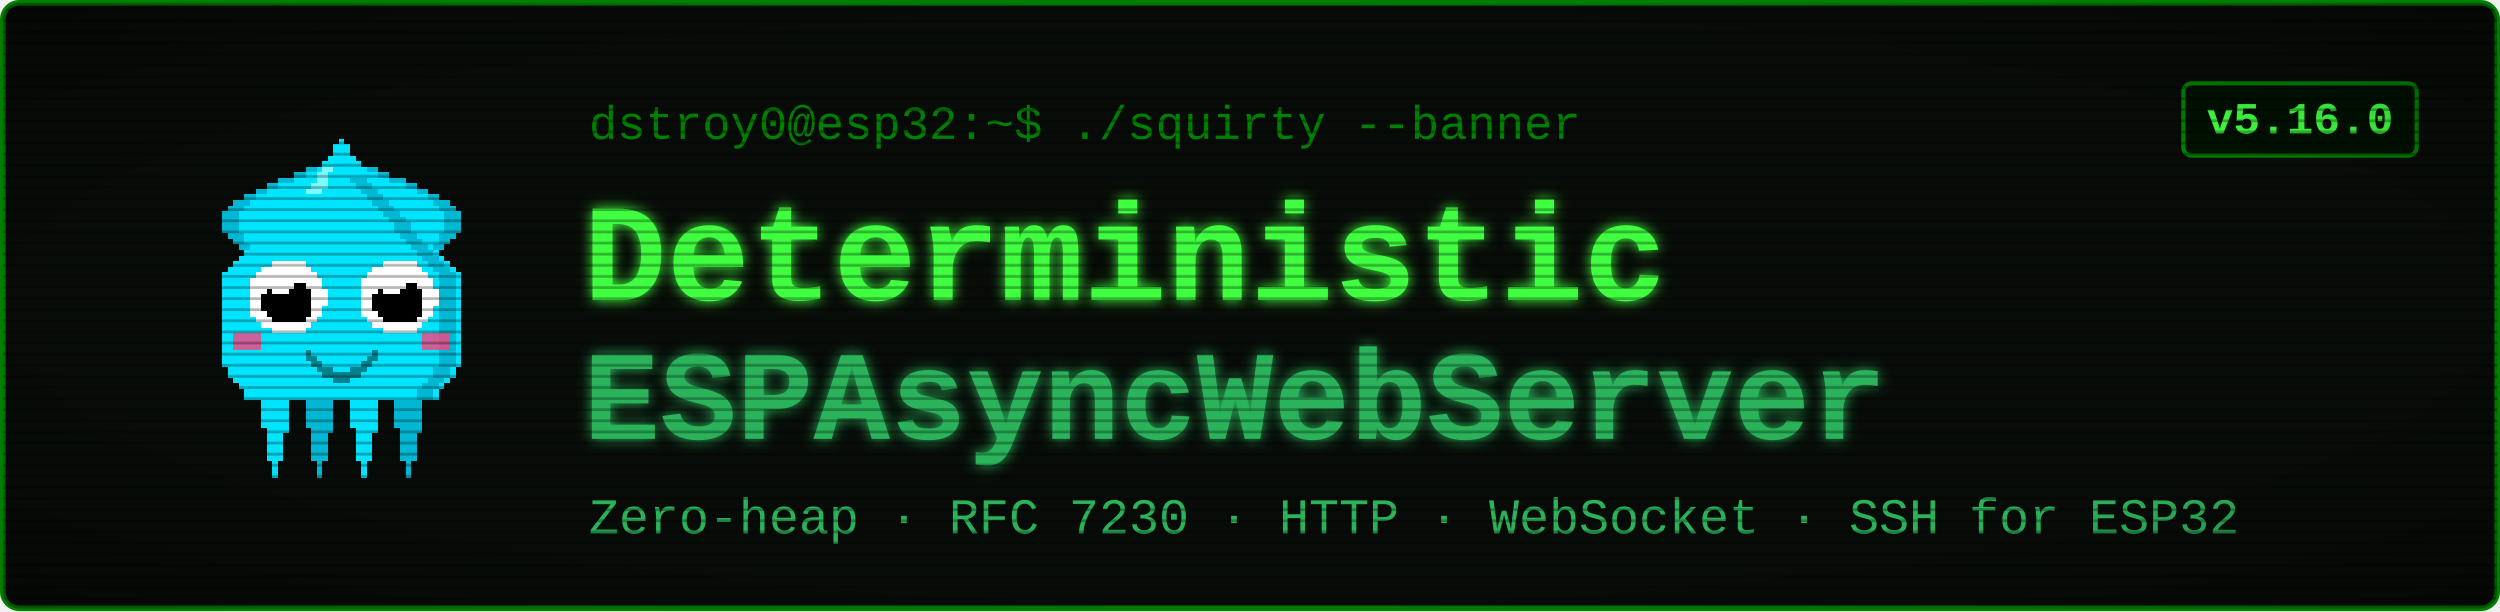
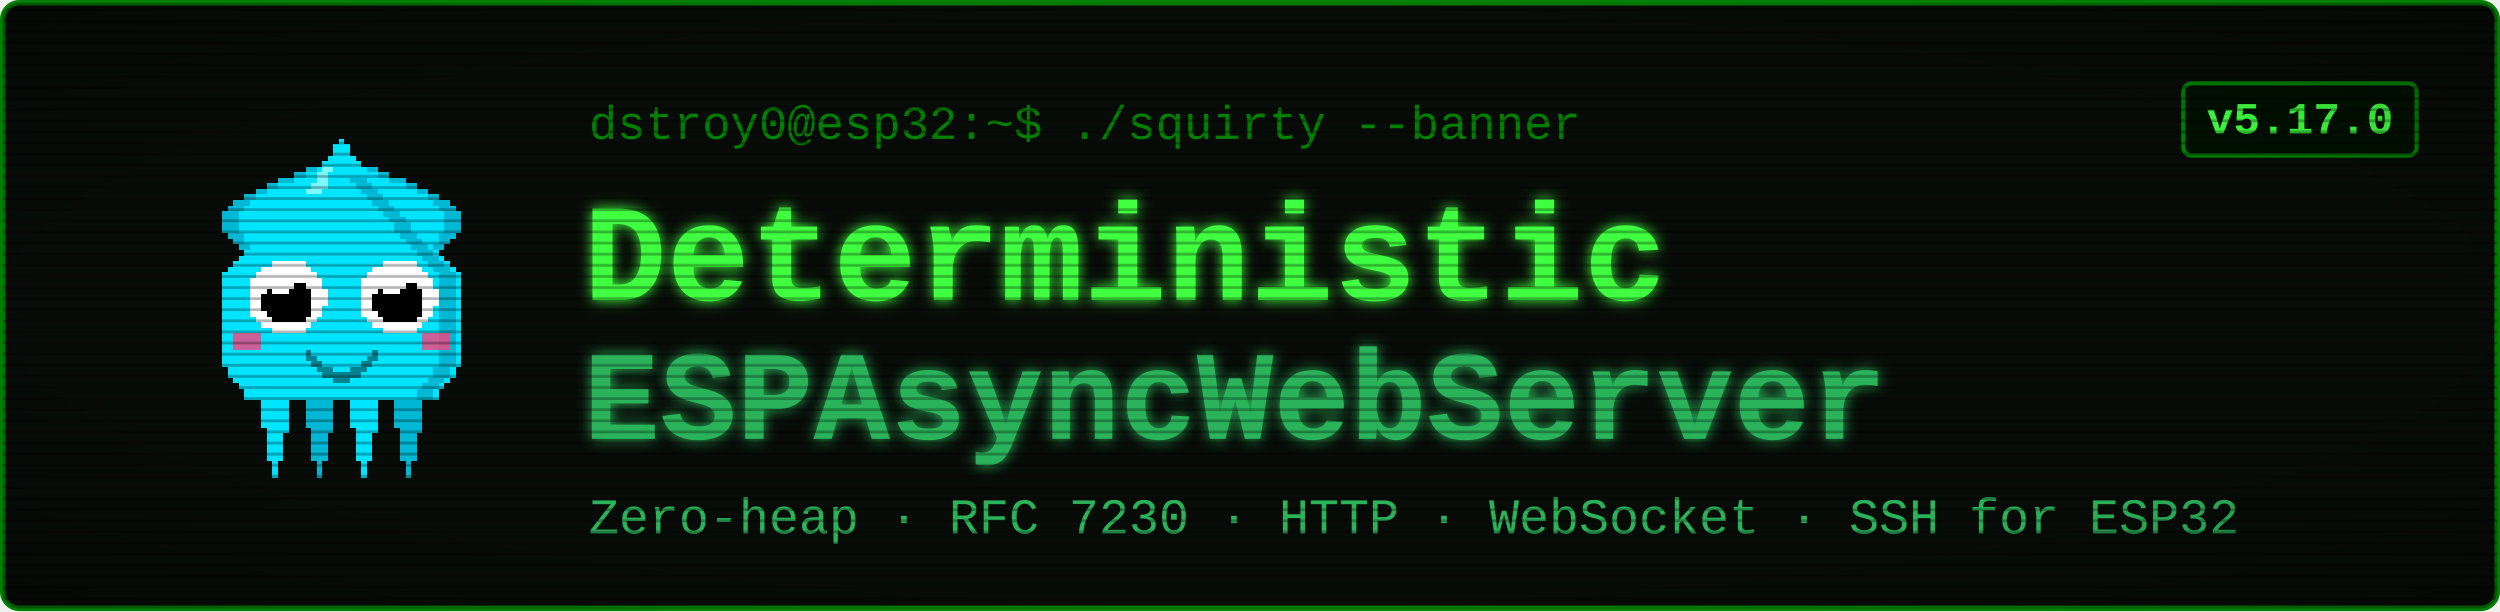
<svg xmlns="http://www.w3.org/2000/svg" viewBox="0 0 900 220" width="900" height="220" font-family="'Courier New', ui-monospace, monospace">
  <defs>
    <filter id="glow" x="-40%" y="-40%" width="180%" height="180%">
      <feGaussianBlur stdDeviation="2.4" result="b" />
      <feMerge>
        <feMergeNode in="b" />
        <feMergeNode in="SourceGraphic" />
      </feMerge>
    </filter>
    <pattern id="scan" width="4" height="4" patternUnits="userSpaceOnUse">
      <rect width="4" height="1" y="3" fill="#000000" opacity="0.28" />
    </pattern>
    <radialGradient id="vig" cx="50%" cy="50%" r="78%">
      <stop offset="58%" stop-color="#000000" stop-opacity="0" />
      <stop offset="100%" stop-color="#000000" stop-opacity="0.45" />
    </radialGradient>
  </defs>
  <rect x="1" y="1" width="898" height="218" rx="6" fill="#080c08" stroke="#008000" stroke-width="2" />
  <g transform="translate(58,46) scale(2)" shape-rendering="crispEdges">
    <rect x="29" y="6" width="1" height="1" fill="#00e5ff" />
    <rect x="26" y="7" width="3" height="1" fill="#00e5ff" />
    <rect x="24" y="8" width="4" height="1" fill="#00e5ff" />
    <rect x="21" y="9" width="7" height="1" fill="#00e5ff" />
    <rect x="19" y="10" width="8" height="1" fill="#00e5ff" />
    <rect x="17" y="11" width="9" height="1" fill="#00e5ff" />
    <rect x="15" y="12" width="10" height="1" fill="#00e5ff" />
    <rect x="13" y="13" width="11" height="1" fill="#00e5ff" />
    <rect x="12" y="14" width="11" height="1" fill="#00e5ff" />
    <rect x="11" y="15" width="11" height="1" fill="#00e5ff" />
    <rect x="11" y="16" width="10" height="1" fill="#00e5ff" />
    <rect x="11" y="17" width="9" height="1" fill="#00e5ff" />
    <rect x="11" y="18" width="9" height="1" fill="#00e5ff" />
    <rect x="12" y="19" width="7" height="1" fill="#00e5ff" />
    <rect x="13" y="20" width="5" height="1" fill="#00e5ff" />
    <rect x="14" y="21" width="3" height="1" fill="#00e5ff" />
    <rect x="15" y="22" width="1" height="1" fill="#00e5ff" />
    <rect x="29" y="6" width="3" height="1" fill="#00b8d4" />
    <rect x="26" y="7" width="3" height="1" fill="#00b8d4" />
    <rect x="24" y="8" width="2" height="1" fill="#00b8d4" />
    <rect x="21" y="9" width="3" height="1" fill="#00b8d4" />
    <rect x="19" y="10" width="2" height="1" fill="#00b8d4" />
    <rect x="17" y="11" width="2" height="1" fill="#00b8d4" />
    <rect x="15" y="12" width="2" height="1" fill="#00b8d4" />
    <rect x="13" y="13" width="3" height="1" fill="#00b8d4" />
    <rect x="12" y="14" width="3" height="1" fill="#00b8d4" />
    <rect x="11" y="15" width="3" height="1" fill="#00b8d4" />
    <rect x="11" y="16" width="3" height="1" fill="#00b8d4" />
    <rect x="11" y="17" width="3" height="1" fill="#00b8d4" />
    <rect x="11" y="18" width="3" height="1" fill="#00b8d4" />
    <rect x="12" y="19" width="3" height="1" fill="#00b8d4" />
    <rect x="13" y="20" width="2" height="1" fill="#00b8d4" />
    <rect x="14" y="21" width="2" height="1" fill="#00b8d4" />
    <rect x="15" y="22" width="2" height="1" fill="#00b8d4" />
    <rect x="35" y="6" width="1" height="1" fill="#00e5ff" />
    <rect x="36" y="7" width="3" height="1" fill="#00e5ff" />
    <rect x="37" y="8" width="4" height="1" fill="#00e5ff" />
    <rect x="37" y="9" width="7" height="1" fill="#00e5ff" />
    <rect x="38" y="10" width="8" height="1" fill="#00e5ff" />
    <rect x="39" y="11" width="9" height="1" fill="#00e5ff" />
    <rect x="40" y="12" width="10" height="1" fill="#00e5ff" />
    <rect x="41" y="13" width="11" height="1" fill="#00e5ff" />
    <rect x="42" y="14" width="11" height="1" fill="#00e5ff" />
    <rect x="43" y="15" width="11" height="1" fill="#00e5ff" />
    <rect x="44" y="16" width="10" height="1" fill="#00e5ff" />
    <rect x="45" y="17" width="9" height="1" fill="#00e5ff" />
    <rect x="45" y="18" width="9" height="1" fill="#00e5ff" />
    <rect x="46" y="19" width="7" height="1" fill="#00e5ff" />
    <rect x="47" y="20" width="5" height="1" fill="#00e5ff" />
    <rect x="48" y="21" width="3" height="1" fill="#00e5ff" />
    <rect x="49" y="22" width="1" height="1" fill="#00e5ff" />
    <rect x="33" y="6" width="3" height="1" fill="#00b8d4" />
    <rect x="36" y="7" width="3" height="1" fill="#00b8d4" />
    <rect x="39" y="8" width="2" height="1" fill="#00b8d4" />
    <rect x="41" y="9" width="3" height="1" fill="#00b8d4" />
    <rect x="44" y="10" width="2" height="1" fill="#00b8d4" />
    <rect x="46" y="11" width="2" height="1" fill="#00b8d4" />
    <rect x="48" y="12" width="2" height="1" fill="#00b8d4" />
    <rect x="49" y="13" width="3" height="1" fill="#00b8d4" />
    <rect x="50" y="14" width="3" height="1" fill="#00b8d4" />
    <rect x="51" y="15" width="3" height="1" fill="#00b8d4" />
    <rect x="51" y="16" width="3" height="1" fill="#00b8d4" />
    <rect x="51" y="17" width="3" height="1" fill="#00b8d4" />
    <rect x="51" y="18" width="3" height="1" fill="#00b8d4" />
    <rect x="50" y="19" width="3" height="1" fill="#00b8d4" />
    <rect x="50" y="20" width="2" height="1" fill="#00b8d4" />
    <rect x="49" y="21" width="2" height="1" fill="#00b8d4" />
    <rect x="48" y="22" width="2" height="1" fill="#00b8d4" />
    <rect x="17" y="46" width="7" height="1" fill="#00e5ff" />
    <rect x="17" y="47" width="7" height="1" fill="#00e5ff" />
    <rect x="17" y="48" width="7" height="1" fill="#00e5ff" />
    <rect x="18" y="49" width="5" height="1" fill="#00e5ff" />
    <rect x="18" y="50" width="5" height="1" fill="#00e5ff" />
    <rect x="18" y="51" width="5" height="1" fill="#00e5ff" />
    <rect x="18" y="52" width="5" height="1" fill="#00e5ff" />
    <rect x="18" y="53" width="5" height="1" fill="#00e5ff" />
    <rect x="19" y="54" width="4" height="1" fill="#00e5ff" />
    <rect x="19" y="55" width="3" height="1" fill="#00e5ff" />
    <rect x="19" y="56" width="3" height="1" fill="#00e5ff" />
    <rect x="19" y="57" width="3" height="1" fill="#00e5ff" />
    <rect x="19" y="58" width="3" height="1" fill="#00e5ff" />
    <rect x="19" y="59" width="3" height="1" fill="#00e5ff" />
    <rect x="20" y="60" width="1" height="1" fill="#00e5ff" />
    <rect x="20" y="61" width="1" height="1" fill="#00e5ff" />
    <rect x="20" y="62" width="1" height="1" fill="#00e5ff" />
    <rect x="25" y="46" width="7" height="1" fill="#00b8d4" />
    <rect x="25" y="47" width="7" height="1" fill="#00b8d4" />
    <rect x="25" y="48" width="7" height="1" fill="#00b8d4" />
    <rect x="26" y="49" width="5" height="1" fill="#00b8d4" />
    <rect x="26" y="50" width="5" height="1" fill="#00b8d4" />
    <rect x="26" y="51" width="5" height="1" fill="#00b8d4" />
    <rect x="26" y="52" width="5" height="1" fill="#00b8d4" />
    <rect x="26" y="53" width="5" height="1" fill="#00b8d4" />
    <rect x="27" y="54" width="4" height="1" fill="#00b8d4" />
    <rect x="27" y="55" width="3" height="1" fill="#00b8d4" />
    <rect x="27" y="56" width="3" height="1" fill="#00b8d4" />
    <rect x="27" y="57" width="3" height="1" fill="#00b8d4" />
    <rect x="27" y="58" width="3" height="1" fill="#00b8d4" />
    <rect x="27" y="59" width="3" height="1" fill="#00b8d4" />
    <rect x="28" y="60" width="1" height="1" fill="#00b8d4" />
    <rect x="28" y="61" width="1" height="1" fill="#00b8d4" />
    <rect x="28" y="62" width="1" height="1" fill="#00b8d4" />
    <rect x="33" y="46" width="7" height="1" fill="#00e5ff" />
    <rect x="33" y="47" width="7" height="1" fill="#00e5ff" />
    <rect x="33" y="48" width="7" height="1" fill="#00e5ff" />
    <rect x="34" y="49" width="5" height="1" fill="#00e5ff" />
    <rect x="34" y="50" width="5" height="1" fill="#00e5ff" />
    <rect x="34" y="51" width="5" height="1" fill="#00e5ff" />
    <rect x="34" y="52" width="5" height="1" fill="#00e5ff" />
    <rect x="34" y="53" width="5" height="1" fill="#00e5ff" />
    <rect x="35" y="54" width="4" height="1" fill="#00e5ff" />
    <rect x="35" y="55" width="3" height="1" fill="#00e5ff" />
    <rect x="35" y="56" width="3" height="1" fill="#00e5ff" />
    <rect x="35" y="57" width="3" height="1" fill="#00e5ff" />
    <rect x="35" y="58" width="3" height="1" fill="#00e5ff" />
    <rect x="35" y="59" width="3" height="1" fill="#00e5ff" />
    <rect x="36" y="60" width="1" height="1" fill="#00e5ff" />
    <rect x="36" y="61" width="1" height="1" fill="#00e5ff" />
    <rect x="36" y="62" width="1" height="1" fill="#00e5ff" />
    <rect x="41" y="46" width="7" height="1" fill="#00b8d4" />
    <rect x="41" y="47" width="7" height="1" fill="#00b8d4" />
    <rect x="41" y="48" width="7" height="1" fill="#00b8d4" />
    <rect x="42" y="49" width="5" height="1" fill="#00b8d4" />
    <rect x="42" y="50" width="5" height="1" fill="#00b8d4" />
    <rect x="42" y="51" width="5" height="1" fill="#00b8d4" />
    <rect x="42" y="52" width="5" height="1" fill="#00b8d4" />
    <rect x="42" y="53" width="5" height="1" fill="#00b8d4" />
    <rect x="43" y="54" width="4" height="1" fill="#00b8d4" />
    <rect x="43" y="55" width="3" height="1" fill="#00b8d4" />
    <rect x="43" y="56" width="3" height="1" fill="#00b8d4" />
    <rect x="43" y="57" width="3" height="1" fill="#00b8d4" />
    <rect x="43" y="58" width="3" height="1" fill="#00b8d4" />
    <rect x="43" y="59" width="3" height="1" fill="#00b8d4" />
    <rect x="44" y="60" width="1" height="1" fill="#00b8d4" />
    <rect x="44" y="61" width="1" height="1" fill="#00b8d4" />
    <rect x="44" y="62" width="1" height="1" fill="#00b8d4" />
    <rect x="32" y="2" width="1" height="1" fill="#00e5ff" />
    <rect x="31" y="3" width="3" height="1" fill="#00e5ff" />
    <rect x="31" y="4" width="3" height="1" fill="#00e5ff" />
    <rect x="30" y="5" width="5" height="1" fill="#00e5ff" />
    <rect x="29" y="6" width="7" height="1" fill="#00e5ff" />
    <rect x="28" y="7" width="9" height="1" fill="#00e5ff" />
    <rect x="27" y="8" width="11" height="1" fill="#00e5ff" />
    <rect x="27" y="9" width="11" height="1" fill="#00e5ff" />
    <rect x="26" y="10" width="13" height="1" fill="#00e5ff" />
    <rect x="25" y="11" width="15" height="1" fill="#00e5ff" />
    <rect x="24" y="12" width="17" height="1" fill="#00e5ff" />
    <rect x="23" y="13" width="19" height="1" fill="#00e5ff" />
    <rect x="22" y="14" width="21" height="1" fill="#00e5ff" />
    <rect x="21" y="15" width="23" height="1" fill="#00e5ff" />
    <rect x="20" y="16" width="25" height="1" fill="#00e5ff" />
    <rect x="19" y="17" width="27" height="1" fill="#00e5ff" />
    <rect x="19" y="18" width="27" height="1" fill="#00e5ff" />
    <rect x="18" y="19" width="29" height="1" fill="#00e5ff" />
    <rect x="17" y="20" width="31" height="1" fill="#00e5ff" />
    <rect x="16" y="21" width="33" height="1" fill="#00e5ff" />
    <rect x="15" y="22" width="35" height="1" fill="#00e5ff" />
    <rect x="14" y="23" width="37" height="1" fill="#00e5ff" />
    <rect x="13" y="24" width="39" height="1" fill="#00e5ff" />
    <rect x="12" y="25" width="41" height="1" fill="#00e5ff" />
    <rect x="11" y="26" width="43" height="1" fill="#00e5ff" />
    <rect x="11" y="27" width="43" height="1" fill="#00e5ff" />
    <rect x="11" y="28" width="43" height="1" fill="#00e5ff" />
    <rect x="11" y="29" width="43" height="1" fill="#00e5ff" />
    <rect x="11" y="30" width="43" height="1" fill="#00e5ff" />
    <rect x="11" y="31" width="43" height="1" fill="#00e5ff" />
    <rect x="11" y="32" width="43" height="1" fill="#00e5ff" />
    <rect x="11" y="33" width="43" height="1" fill="#00e5ff" />
    <rect x="11" y="34" width="43" height="1" fill="#00e5ff" />
    <rect x="11" y="35" width="43" height="1" fill="#00e5ff" />
    <rect x="11" y="36" width="43" height="1" fill="#00e5ff" />
    <rect x="11" y="37" width="43" height="1" fill="#00e5ff" />
    <rect x="11" y="38" width="43" height="1" fill="#00e5ff" />
    <rect x="11" y="39" width="43" height="1" fill="#00e5ff" />
    <rect x="11" y="40" width="43" height="1" fill="#00e5ff" />
    <rect x="11" y="41" width="43" height="1" fill="#00e5ff" />
    <rect x="11" y="42" width="43" height="1" fill="#00e5ff" />
    <rect x="12" y="43" width="41" height="1" fill="#00e5ff" />
    <rect x="12" y="44" width="41" height="1" fill="#00e5ff" />
    <rect x="13" y="45" width="39" height="1" fill="#00e5ff" />
    <rect x="14" y="46" width="37" height="1" fill="#00e5ff" />
    <rect x="15" y="47" width="35" height="1" fill="#00e5ff" />
    <rect x="15" y="48" width="35" height="1" fill="#00e5ff" />
    <rect x="34" y="9" width="3" height="1" fill="#00b8d4" />
    <rect x="35" y="10" width="3" height="1" fill="#00b8d4" />
    <rect x="36" y="11" width="3" height="1" fill="#00b8d4" />
    <rect x="37" y="12" width="3" height="1" fill="#00b8d4" />
    <rect x="38" y="13" width="3" height="1" fill="#00b8d4" />
    <rect x="39" y="14" width="3" height="1" fill="#00b8d4" />
    <rect x="40" y="15" width="3" height="1" fill="#00b8d4" />
    <rect x="41" y="16" width="3" height="1" fill="#00b8d4" />
    <rect x="42" y="17" width="3" height="1" fill="#00b8d4" />
    <rect x="42" y="18" width="3" height="1" fill="#00b8d4" />
    <rect x="43" y="19" width="3" height="1" fill="#00b8d4" />
    <rect x="44" y="20" width="3" height="1" fill="#00b8d4" />
    <rect x="45" y="21" width="3" height="1" fill="#00b8d4" />
    <rect x="46" y="22" width="3" height="1" fill="#00b8d4" />
    <rect x="47" y="23" width="3" height="1" fill="#00b8d4" />
    <rect x="48" y="24" width="3" height="1" fill="#00b8d4" />
    <rect x="49" y="25" width="3" height="1" fill="#00b8d4" />
    <rect x="50" y="26" width="3" height="1" fill="#00b8d4" />
    <rect x="50" y="27" width="3" height="1" fill="#00b8d4" />
    <rect x="50" y="28" width="3" height="1" fill="#00b8d4" />
    <rect x="50" y="29" width="3" height="1" fill="#00b8d4" />
    <rect x="50" y="30" width="3" height="1" fill="#00b8d4" />
    <rect x="50" y="31" width="3" height="1" fill="#00b8d4" />
    <rect x="50" y="32" width="3" height="1" fill="#00b8d4" />
    <rect x="50" y="33" width="3" height="1" fill="#00b8d4" />
    <rect x="50" y="34" width="3" height="1" fill="#00b8d4" />
    <rect x="50" y="35" width="3" height="1" fill="#00b8d4" />
    <rect x="50" y="36" width="3" height="1" fill="#00b8d4" />
    <rect x="50" y="37" width="3" height="1" fill="#00b8d4" />
    <rect x="50" y="38" width="3" height="1" fill="#00b8d4" />
    <rect x="50" y="39" width="3" height="1" fill="#00b8d4" />
    <rect x="50" y="40" width="3" height="1" fill="#00b8d4" />
    <rect x="50" y="41" width="3" height="1" fill="#00b8d4" />
    <rect x="50" y="42" width="3" height="1" fill="#00b8d4" />
    <rect x="49" y="43" width="3" height="1" fill="#00b8d4" />
    <rect x="49" y="44" width="3" height="1" fill="#00b8d4" />
    <rect x="48" y="45" width="3" height="1" fill="#00b8d4" />
    <rect x="47" y="46" width="3" height="1" fill="#00b8d4" />
    <rect x="46" y="47" width="3" height="1" fill="#00b8d4" />
    <rect x="46" y="48" width="3" height="1" fill="#00b8d4" />
    <rect x="29" y="7" width="2" height="1" fill="#7df9ff" />
    <rect x="28" y="8" width="2" height="1" fill="#7df9ff" />
    <rect x="28" y="9" width="2" height="1" fill="#7df9ff" />
    <rect x="27" y="10" width="3" height="1" fill="#7df9ff" />
    <rect x="26" y="11" width="3" height="1" fill="#7df9ff" />
    <rect x="13" y="37" width="5" height="3" fill="#ff4081" opacity="0.8" />
    <rect x="47" y="37" width="5" height="3" fill="#ff4081" opacity="0.8" />
    <rect x="20" y="24" width="6" height="1" fill="#ffffff" />
    <rect x="18" y="25" width="9" height="1" fill="#ffffff" />
    <rect x="17" y="26" width="11" height="1" fill="#ffffff" />
    <rect x="16" y="27" width="13" height="1" fill="#ffffff" />
    <rect x="16" y="28" width="13" height="1" fill="#ffffff" />
    <rect x="16" y="29" width="14" height="1" fill="#ffffff" />
    <rect x="16" y="30" width="14" height="1" fill="#ffffff" />
    <rect x="16" y="31" width="14" height="1" fill="#ffffff" />
    <rect x="16" y="32" width="13" height="1" fill="#ffffff" />
    <rect x="16" y="33" width="13" height="1" fill="#ffffff" />
    <rect x="17" y="34" width="11" height="1" fill="#ffffff" />
    <rect x="18" y="35" width="9" height="1" fill="#ffffff" />
    <rect x="20" y="36" width="6" height="1" fill="#ffffff" />
    <rect x="20" y="28" width="6" height="1" fill="#000000" />
    <rect x="19" y="29" width="8" height="1" fill="#000000" />
    <rect x="18" y="30" width="9" height="1" fill="#000000" />
    <rect x="18" y="31" width="9" height="1" fill="#000000" />
    <rect x="18" y="32" width="9" height="1" fill="#000000" />
    <rect x="19" y="33" width="8" height="1" fill="#000000" />
    <rect x="20" y="34" width="6" height="1" fill="#000000" />
    <rect x="20" y="27" width="3" height="1" fill="#ffffff" />
    <rect x="20" y="28" width="4" height="1" fill="#ffffff" />
    <rect x="20" y="29" width="3" height="1" fill="#ffffff" />
    <rect x="40" y="24" width="6" height="1" fill="#ffffff" />
    <rect x="38" y="25" width="9" height="1" fill="#ffffff" />
    <rect x="37" y="26" width="11" height="1" fill="#ffffff" />
    <rect x="36" y="27" width="13" height="1" fill="#ffffff" />
    <rect x="36" y="28" width="13" height="1" fill="#ffffff" />
    <rect x="36" y="29" width="14" height="1" fill="#ffffff" />
    <rect x="36" y="30" width="14" height="1" fill="#ffffff" />
    <rect x="36" y="31" width="14" height="1" fill="#ffffff" />
    <rect x="36" y="32" width="13" height="1" fill="#ffffff" />
    <rect x="36" y="33" width="13" height="1" fill="#ffffff" />
    <rect x="37" y="34" width="11" height="1" fill="#ffffff" />
    <rect x="38" y="35" width="9" height="1" fill="#ffffff" />
    <rect x="40" y="36" width="6" height="1" fill="#ffffff" />
    <rect x="40" y="28" width="6" height="1" fill="#000000" />
    <rect x="39" y="29" width="8" height="1" fill="#000000" />
    <rect x="38" y="30" width="9" height="1" fill="#000000" />
    <rect x="38" y="31" width="9" height="1" fill="#000000" />
    <rect x="38" y="32" width="9" height="1" fill="#000000" />
    <rect x="39" y="33" width="8" height="1" fill="#000000" />
    <rect x="40" y="34" width="6" height="1" fill="#000000" />
    <rect x="40" y="27" width="3" height="1" fill="#ffffff" />
    <rect x="40" y="28" width="4" height="1" fill="#ffffff" />
    <rect x="40" y="29" width="3" height="1" fill="#ffffff" />
    <rect x="26" y="40" width="1" height="2" fill="#00838f" />
    <rect x="27" y="41" width="1" height="2" fill="#00838f" />
    <rect x="28" y="42" width="1" height="2" fill="#00838f" />
    <rect x="29" y="43" width="1" height="2" fill="#00838f" />
    <rect x="30" y="43" width="1" height="2" fill="#00838f" />
    <rect x="31" y="44" width="1" height="2" fill="#00838f" />
    <rect x="32" y="44" width="1" height="2" fill="#00838f" />
    <rect x="33" y="44" width="1" height="2" fill="#00838f" />
    <rect x="34" y="43" width="1" height="2" fill="#00838f" />
    <rect x="35" y="43" width="1" height="2" fill="#00838f" />
    <rect x="36" y="42" width="1" height="2" fill="#00838f" />
    <rect x="37" y="41" width="1" height="2" fill="#00838f" />
    <rect x="38" y="40" width="1" height="2" fill="#00838f" />
  </g>
  <text x="212" y="50" font-size="17" fill="#008000">dstroy0@esp32:~$ ./squirty --banner</text>
  <text x="210" y="108" font-size="50" font-weight="700" fill="#40ff40" filter="url(#glow)">Deterministic</text>
  <text x="210" y="158" font-size="46" font-weight="700" fill="#2bb35a" filter="url(#glow)">ESPAsyncWebServer</text>
  <text x="212" y="192" font-size="18" fill="#2bb35a">Zero-heap · RFC 7230 · HTTP · WebSocket · SSH for ESP32</text>
  <rect x="786" y="30" width="84" height="26" rx="3" fill="#001100" stroke="#008000" stroke-width="1.5" />
-   <text x="828" y="48" font-size="16" font-weight="700" fill="#40ff40" text-anchor="middle">v5.16.0</text>
+   <text x="828" y="48" font-size="16" font-weight="700" fill="#40ff40" text-anchor="middle">v5.17.0</text>
  <rect x="1" y="1" width="898" height="218" rx="6" fill="url(#scan)" />
  <rect x="1" y="1" width="898" height="218" rx="6" fill="url(#vig)" />
</svg>
